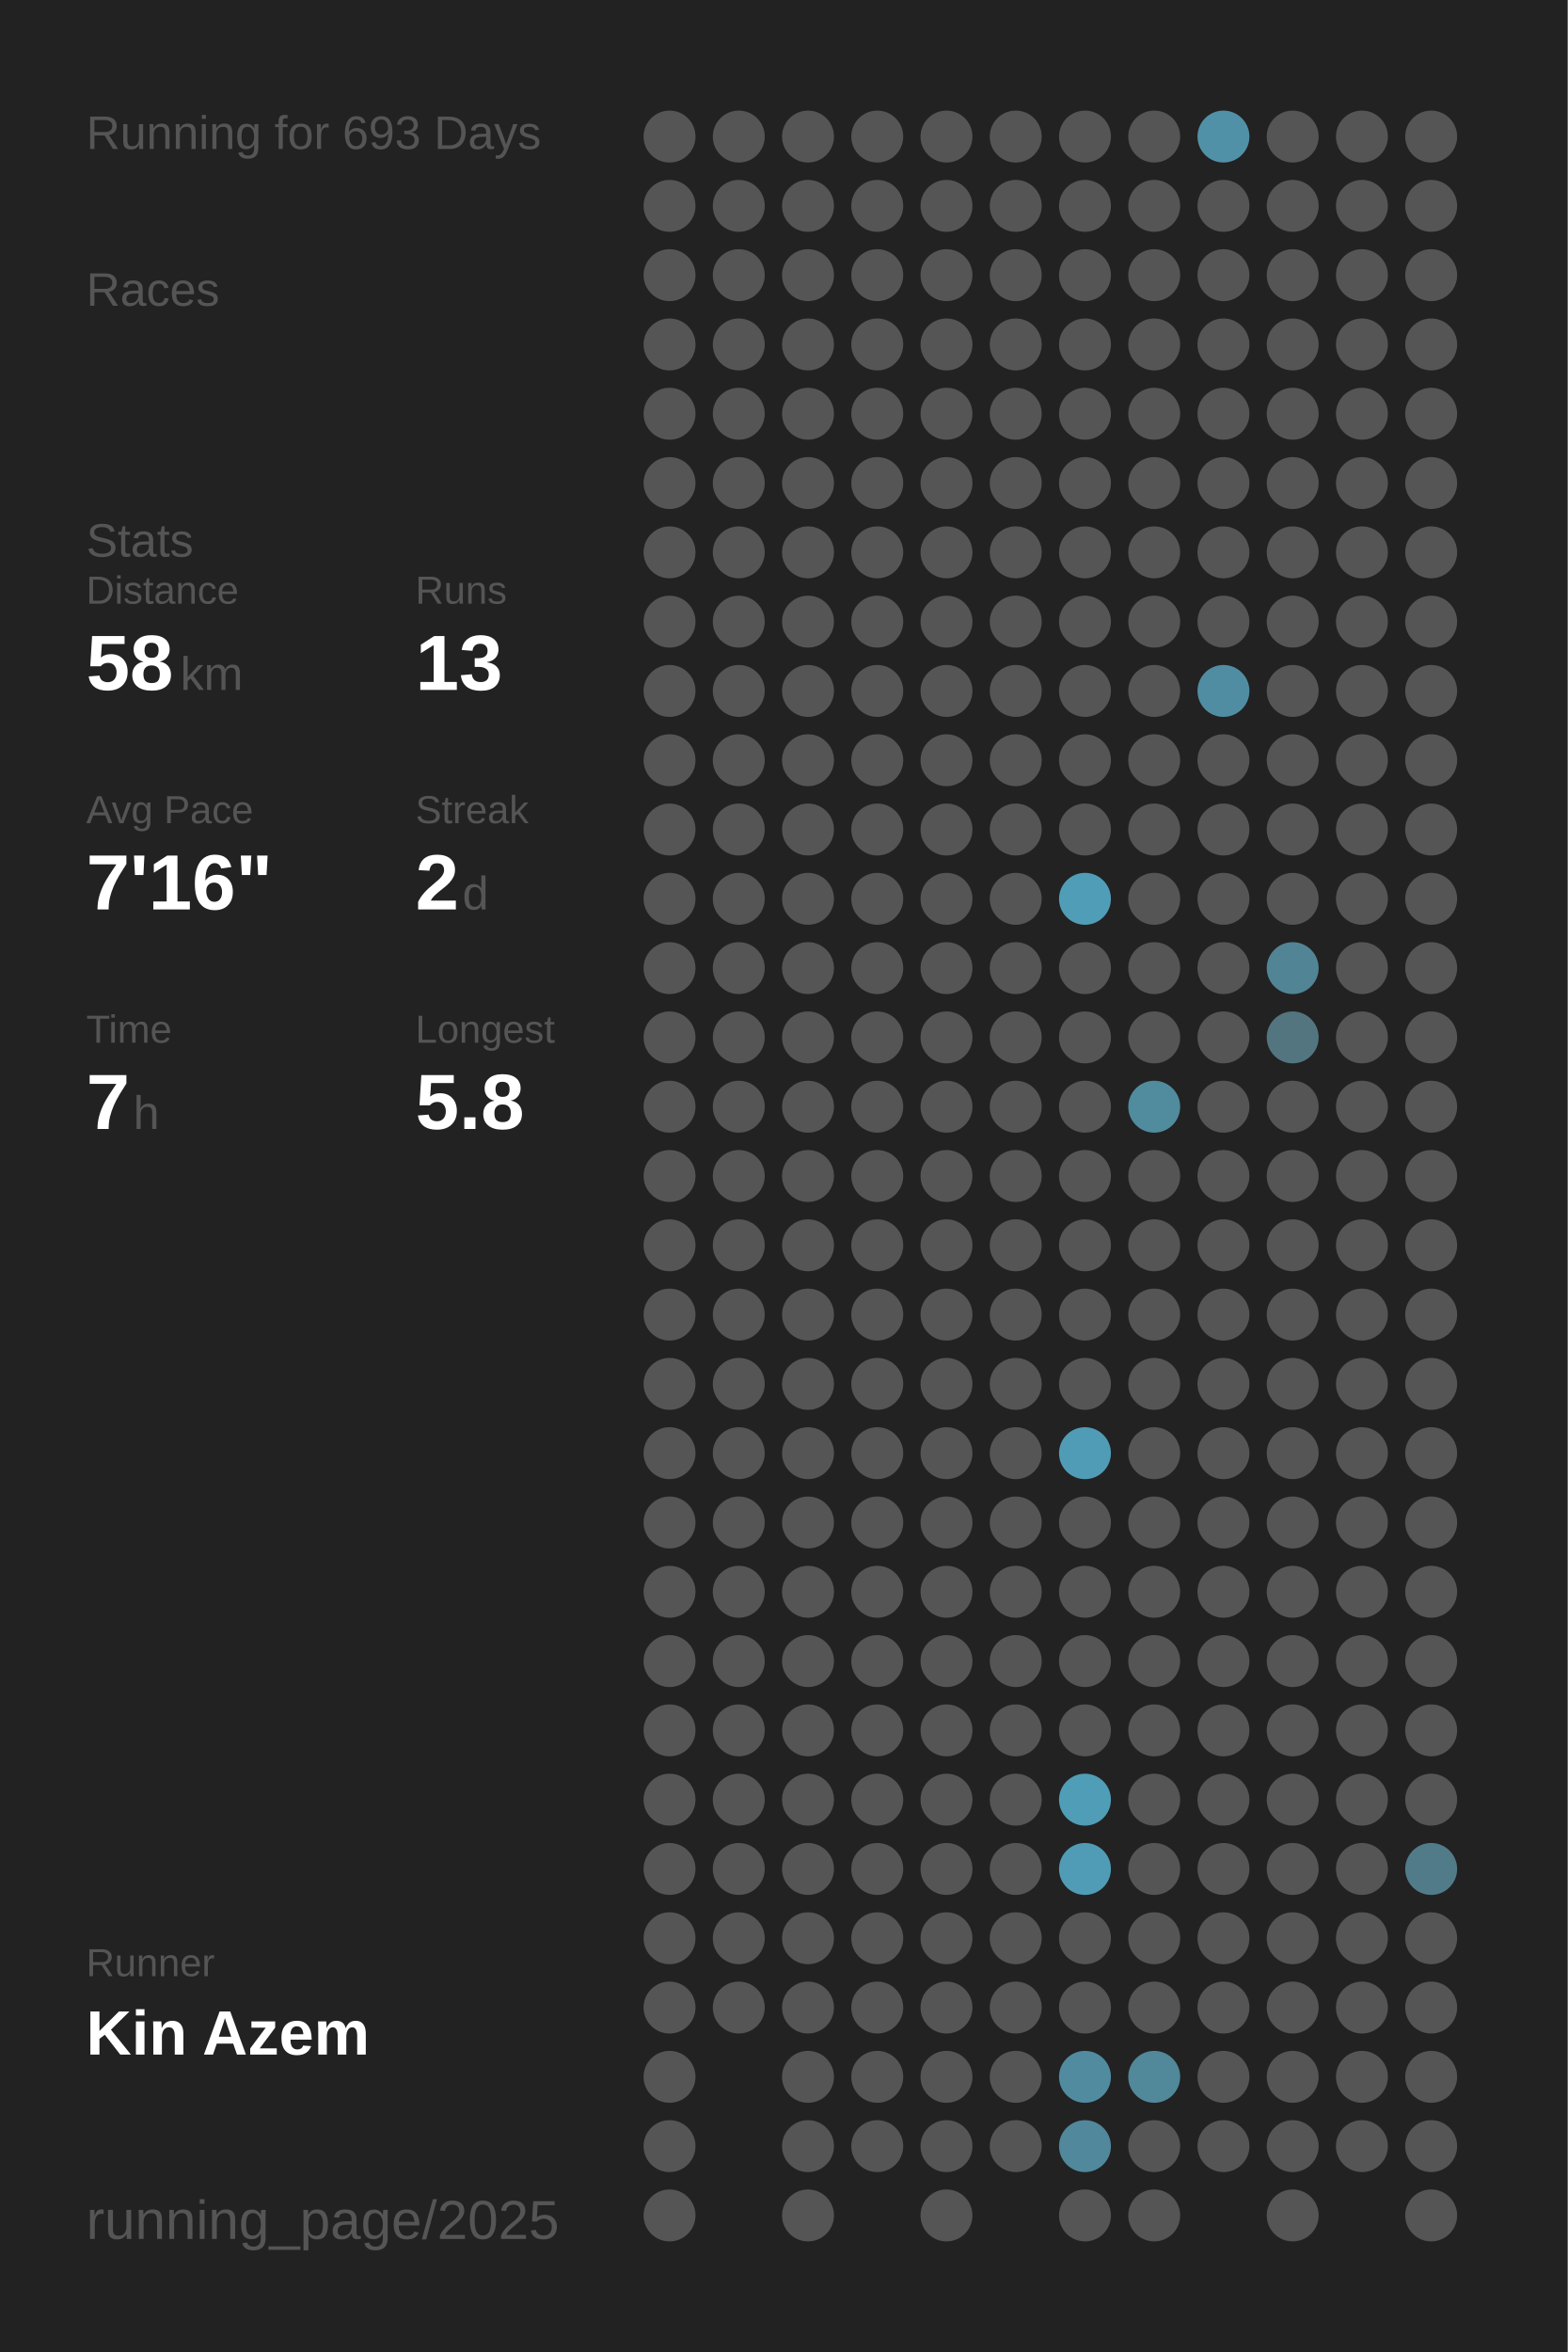
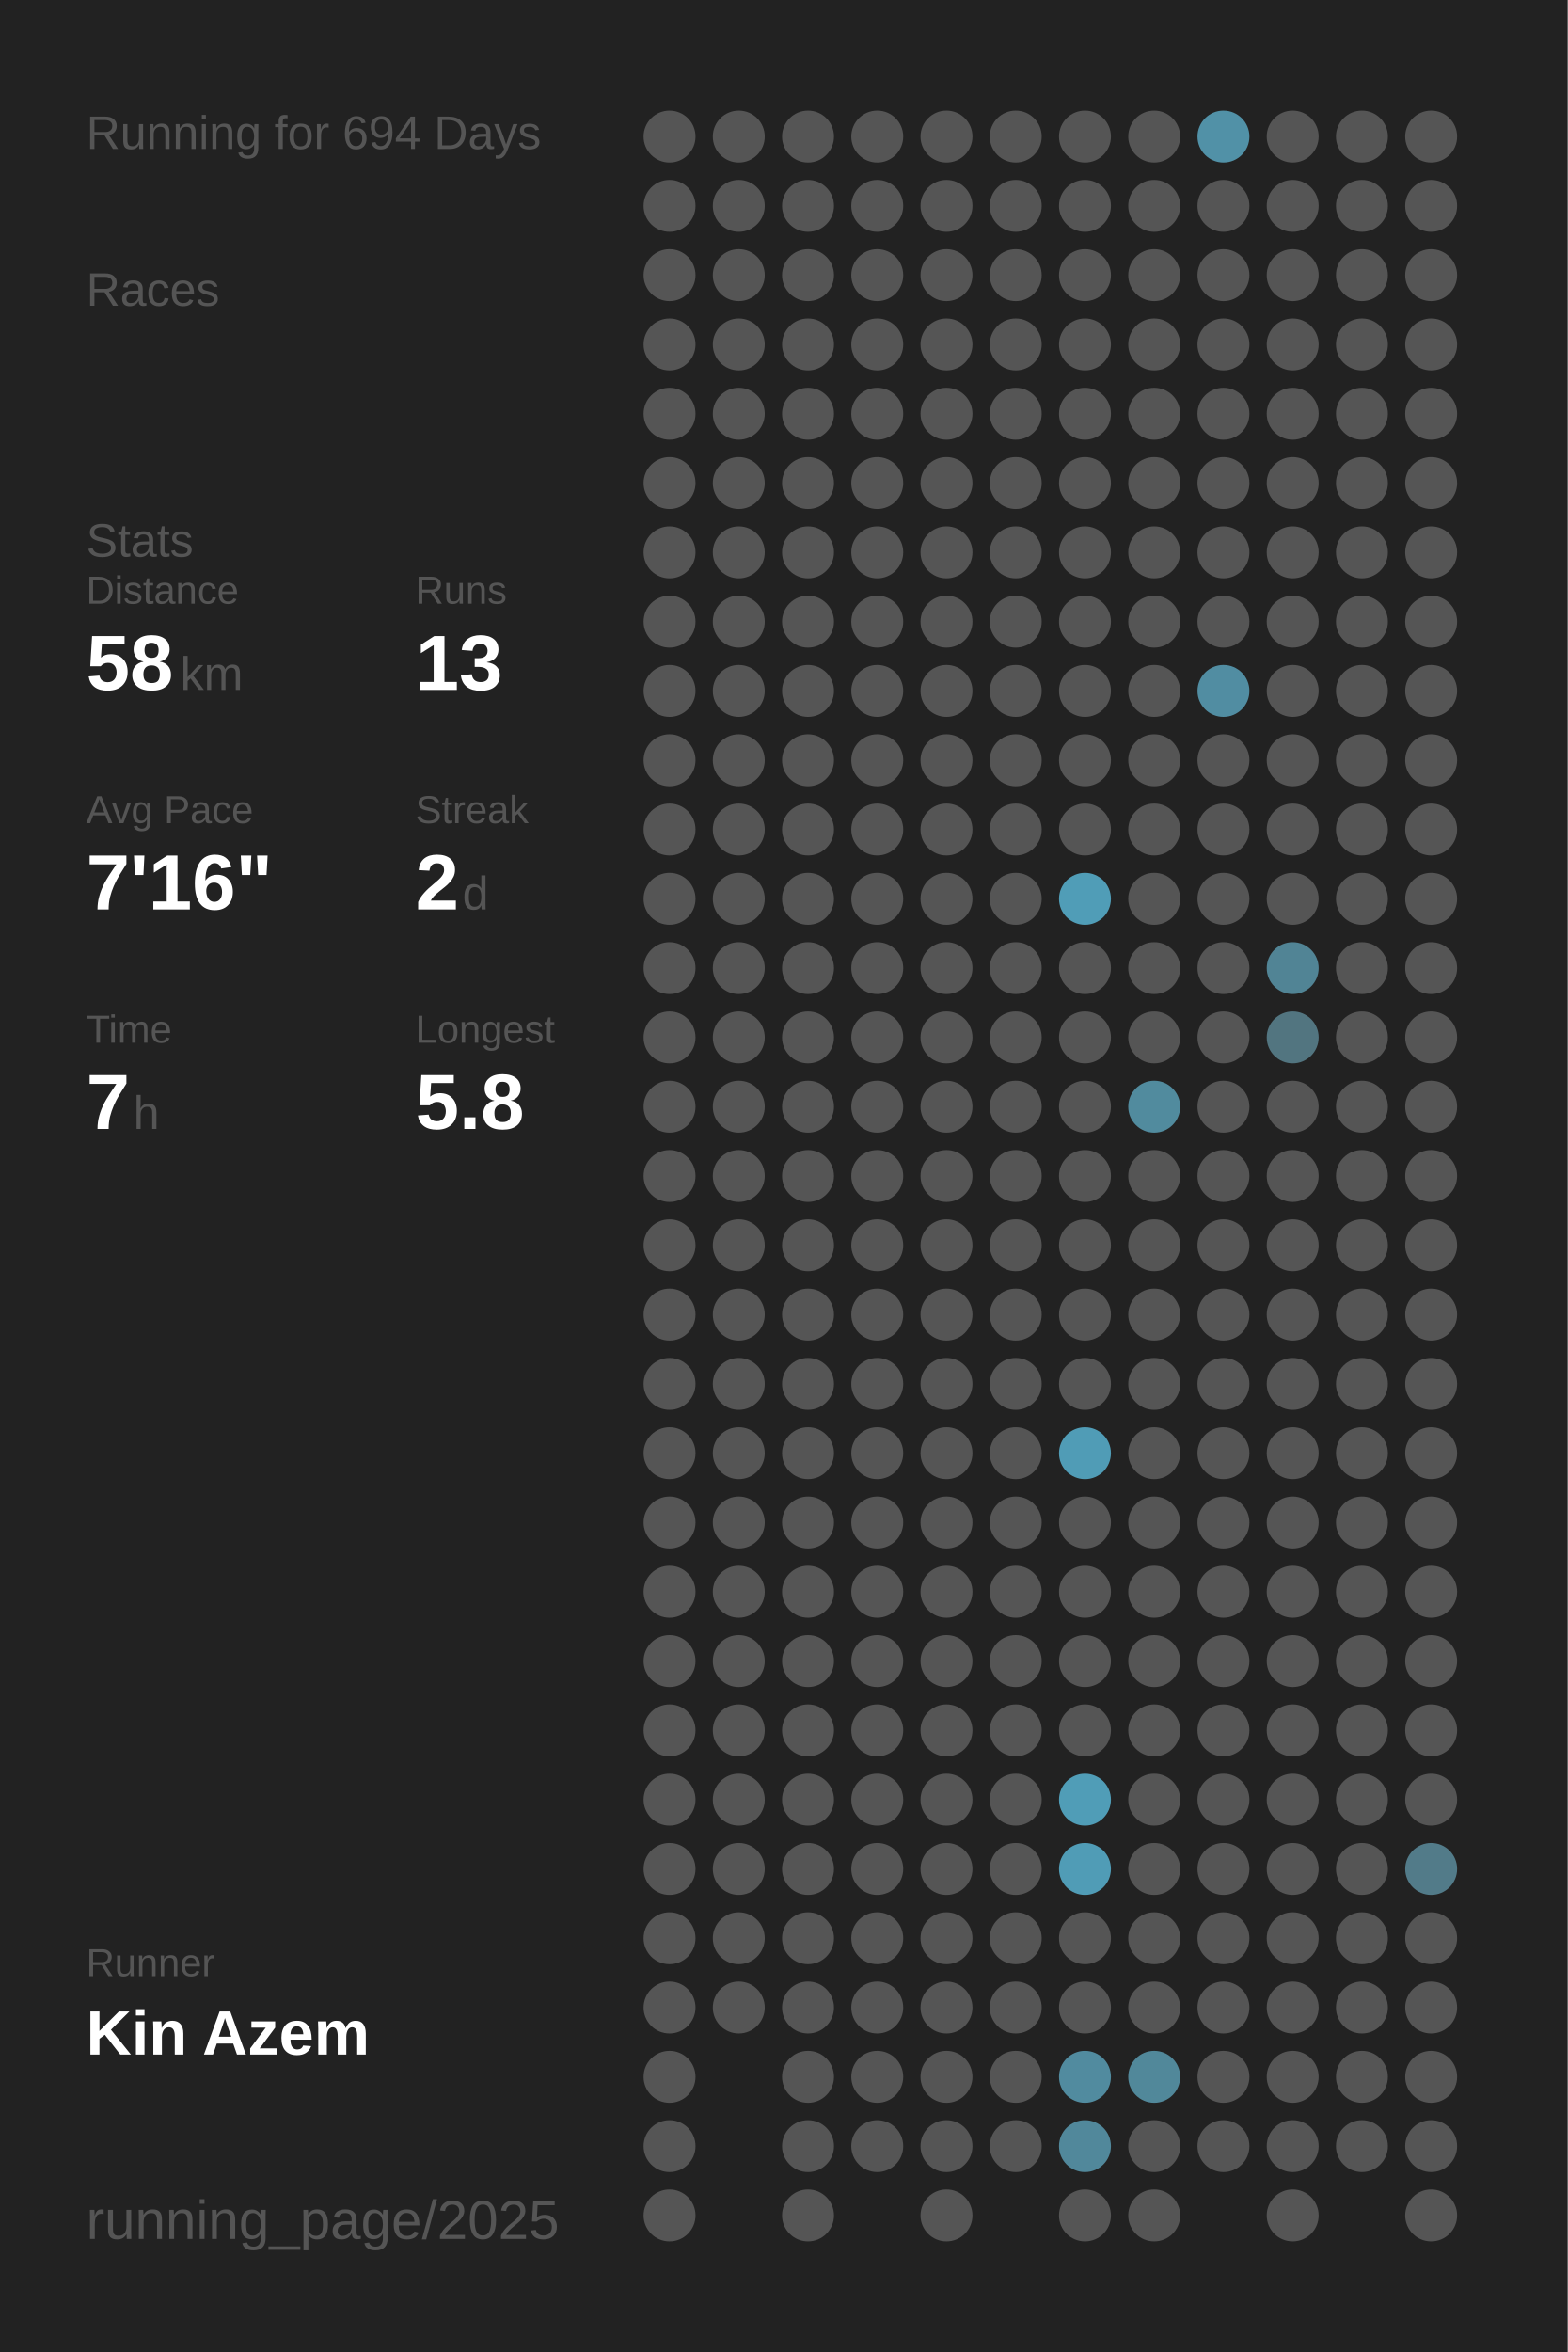
<svg xmlns="http://www.w3.org/2000/svg" baseProfile="full" height="300mm" version="1.1" viewBox="0,0,200,300" width="200mm">
  <defs />
  <rect fill="#222222" height="300" width="200" x="0" y="0" />
-   <text fill="#555555" style="font-size:6px; font-family:Arial;" x="11" y="19">Running for 693 Days</text>
+   <text fill="#555555" style="font-size:6px; font-family:Arial;" x="11" y="19">Running for 694 Days</text>
  <text fill="#555555" style="font-size:6px; font-family:Arial;" x="11" y="39">Races</text>
  <text fill="#555555" style="font-size:6px; font-family:Arial;" x="11" y="71">Stats</text>
  <text fill="#555555" style="font-size:5px; font-family:Arial;" x="11" y="77">Distance</text>
  <text fill="#FFFFFF" style="font-size:10px; font-family:Arial; font-weight:bold;" x="11" y="88">58</text>
  <text fill="#555555" style="font-size:6px; font-family:Arial;" x="23" y="88">km</text>
  <text fill="#555555" style="font-size:5px; font-family:Arial;" x="53" y="77">Runs</text>
  <text fill="#FFFFFF" style="font-size:10px; font-family:Arial; font-weight:bold;" x="53" y="88">13</text>
  <text fill="#555555" style="font-size:5px; font-family:Arial;" x="11" y="105">Avg Pace</text>
  <text fill="#FFFFFF" style="font-size:10px; font-family:Arial; font-weight:bold;" x="11" y="116">7'16"</text>
  <text fill="#555555" style="font-size:5px; font-family:Arial;" x="53" y="105">Streak</text>
  <text fill="#FFFFFF" style="font-size:10px; font-family:Arial; font-weight:bold;" x="53" y="116">2</text>
  <text fill="#555555" style="font-size:6px; font-family:Arial;" x="59" y="116">d</text>
  <text fill="#555555" style="font-size:5px; font-family:Arial;" x="11" y="133">Time</text>
  <text fill="#FFFFFF" style="font-size:10px; font-family:Arial; font-weight:bold;" x="11" y="144">7</text>
  <text fill="#555555" style="font-size:6px; font-family:Arial;" x="17" y="144">h</text>
  <text fill="#555555" style="font-size:5px; font-family:Arial;" x="53" y="133">Longest</text>
  <text fill="#FFFFFF" style="font-size:10px; font-family:Arial; font-weight:bold;" x="53" y="144">5.8</text>
  <text fill="#555555" style="font-size:5px; font-family:Arial;" x="11" y="252.065">Runner</text>
  <text fill="#FFFFFF" style="font-size:8px; font-family:Arial; font-weight:bold;" x="11" y="262.065">Kin Azem</text>
  <text fill="#555555" style="font-size:7px; font-family:Arial;" x="11" y="285.581">running_page/2025</text>
  <circle cx="85.417" cy="17.419" fill="#555555" r="3.312" />
  <circle cx="85.417" cy="26.258" fill="#555555" r="3.312" />
  <circle cx="85.417" cy="35.097" fill="#555555" r="3.312" />
  <circle cx="85.417" cy="43.935" fill="#555555" r="3.312" />
  <circle cx="85.417" cy="52.774" fill="#555555" r="3.312" />
  <circle cx="85.417" cy="61.613" fill="#555555" r="3.312" />
  <circle cx="85.417" cy="70.452" fill="#555555" r="3.312" />
  <circle cx="85.417" cy="79.29" fill="#555555" r="3.312" />
  <circle cx="85.417" cy="88.129" fill="#555555" r="3.312" />
  <circle cx="85.417" cy="96.968" fill="#555555" r="3.312" />
  <circle cx="85.417" cy="105.806" fill="#555555" r="3.312" />
  <circle cx="85.417" cy="114.645" fill="#555555" r="3.312" />
  <circle cx="85.417" cy="123.484" fill="#555555" r="3.312" />
  <circle cx="85.417" cy="132.323" fill="#555555" r="3.312" />
  <circle cx="85.417" cy="141.161" fill="#555555" r="3.312" />
  <circle cx="85.417" cy="150" fill="#555555" r="3.312" />
  <circle cx="85.417" cy="158.839" fill="#555555" r="3.312" />
  <circle cx="85.417" cy="167.677" fill="#555555" r="3.312" />
  <circle cx="85.417" cy="176.516" fill="#555555" r="3.312" />
  <circle cx="85.417" cy="185.355" fill="#555555" r="3.312" />
  <circle cx="85.417" cy="194.194" fill="#555555" r="3.312" />
  <circle cx="85.417" cy="203.032" fill="#555555" r="3.312" />
  <circle cx="85.417" cy="211.871" fill="#555555" r="3.312" />
  <circle cx="85.417" cy="220.71" fill="#555555" r="3.312" />
  <circle cx="85.417" cy="229.548" fill="#555555" r="3.312" />
  <circle cx="85.417" cy="238.387" fill="#555555" r="3.312" />
  <circle cx="85.417" cy="247.226" fill="#555555" r="3.312" />
  <circle cx="85.417" cy="256.065" fill="#555555" r="3.312" />
  <circle cx="85.417" cy="264.903" fill="#555555" r="3.312" />
  <circle cx="85.417" cy="273.742" fill="#555555" r="3.312" />
  <circle cx="85.417" cy="282.581" fill="#555555" r="3.312" />
  <circle cx="94.25" cy="17.419" fill="#555555" r="3.312" />
  <circle cx="94.25" cy="26.258" fill="#555555" r="3.312" />
  <circle cx="94.25" cy="35.097" fill="#555555" r="3.312" />
  <circle cx="94.25" cy="43.935" fill="#555555" r="3.312" />
  <circle cx="94.25" cy="52.774" fill="#555555" r="3.312" />
  <circle cx="94.25" cy="61.613" fill="#555555" r="3.312" />
  <circle cx="94.25" cy="70.452" fill="#555555" r="3.312" />
  <circle cx="94.25" cy="79.29" fill="#555555" r="3.312" />
  <circle cx="94.25" cy="88.129" fill="#555555" r="3.312" />
  <circle cx="94.25" cy="96.968" fill="#555555" r="3.312" />
  <circle cx="94.25" cy="105.806" fill="#555555" r="3.312" />
  <circle cx="94.25" cy="114.645" fill="#555555" r="3.312" />
  <circle cx="94.25" cy="123.484" fill="#555555" r="3.312" />
  <circle cx="94.25" cy="132.323" fill="#555555" r="3.312" />
  <circle cx="94.25" cy="141.161" fill="#555555" r="3.312" />
  <circle cx="94.25" cy="150" fill="#555555" r="3.312" />
  <circle cx="94.25" cy="158.839" fill="#555555" r="3.312" />
  <circle cx="94.25" cy="167.677" fill="#555555" r="3.312" />
  <circle cx="94.25" cy="176.516" fill="#555555" r="3.312" />
  <circle cx="94.25" cy="185.355" fill="#555555" r="3.312" />
  <circle cx="94.25" cy="194.194" fill="#555555" r="3.312" />
  <circle cx="94.25" cy="203.032" fill="#555555" r="3.312" />
  <circle cx="94.25" cy="211.871" fill="#555555" r="3.312" />
  <circle cx="94.25" cy="220.71" fill="#555555" r="3.312" />
  <circle cx="94.25" cy="229.548" fill="#555555" r="3.312" />
  <circle cx="94.25" cy="238.387" fill="#555555" r="3.312" />
  <circle cx="94.25" cy="247.226" fill="#555555" r="3.312" />
  <circle cx="94.25" cy="256.065" fill="#555555" r="3.312" />
  <circle cx="103.083" cy="17.419" fill="#555555" r="3.312" />
  <circle cx="103.083" cy="26.258" fill="#555555" r="3.312" />
  <circle cx="103.083" cy="35.097" fill="#555555" r="3.312" />
  <circle cx="103.083" cy="43.935" fill="#555555" r="3.312" />
  <circle cx="103.083" cy="52.774" fill="#555555" r="3.312" />
  <circle cx="103.083" cy="61.613" fill="#555555" r="3.312" />
  <circle cx="103.083" cy="70.452" fill="#555555" r="3.312" />
  <circle cx="103.083" cy="79.29" fill="#555555" r="3.312" />
  <circle cx="103.083" cy="88.129" fill="#555555" r="3.312" />
  <circle cx="103.083" cy="96.968" fill="#555555" r="3.312" />
  <circle cx="103.083" cy="105.806" fill="#555555" r="3.312" />
  <circle cx="103.083" cy="114.645" fill="#555555" r="3.312" />
  <circle cx="103.083" cy="123.484" fill="#555555" r="3.312" />
  <circle cx="103.083" cy="132.323" fill="#555555" r="3.312" />
  <circle cx="103.083" cy="141.161" fill="#555555" r="3.312" />
  <circle cx="103.083" cy="150" fill="#555555" r="3.312" />
  <circle cx="103.083" cy="158.839" fill="#555555" r="3.312" />
  <circle cx="103.083" cy="167.677" fill="#555555" r="3.312" />
  <circle cx="103.083" cy="176.516" fill="#555555" r="3.312" />
  <circle cx="103.083" cy="185.355" fill="#555555" r="3.312" />
  <circle cx="103.083" cy="194.194" fill="#555555" r="3.312" />
  <circle cx="103.083" cy="203.032" fill="#555555" r="3.312" />
  <circle cx="103.083" cy="211.871" fill="#555555" r="3.312" />
  <circle cx="103.083" cy="220.71" fill="#555555" r="3.312" />
  <circle cx="103.083" cy="229.548" fill="#555555" r="3.312" />
  <circle cx="103.083" cy="238.387" fill="#555555" r="3.312" />
  <circle cx="103.083" cy="247.226" fill="#555555" r="3.312" />
  <circle cx="103.083" cy="256.065" fill="#555555" r="3.312" />
  <circle cx="103.083" cy="264.903" fill="#555555" r="3.312" />
  <circle cx="103.083" cy="273.742" fill="#555555" r="3.312" />
  <circle cx="103.083" cy="282.581" fill="#555555" r="3.312" />
  <circle cx="111.917" cy="17.419" fill="#555555" r="3.312" />
  <circle cx="111.917" cy="26.258" fill="#555555" r="3.312" />
  <circle cx="111.917" cy="35.097" fill="#555555" r="3.312" />
  <circle cx="111.917" cy="43.935" fill="#555555" r="3.312" />
  <circle cx="111.917" cy="52.774" fill="#555555" r="3.312" />
  <circle cx="111.917" cy="61.613" fill="#555555" r="3.312" />
  <circle cx="111.917" cy="70.452" fill="#555555" r="3.312" />
  <circle cx="111.917" cy="79.29" fill="#555555" r="3.312" />
  <circle cx="111.917" cy="88.129" fill="#555555" r="3.312" />
  <circle cx="111.917" cy="96.968" fill="#555555" r="3.312" />
  <circle cx="111.917" cy="105.806" fill="#555555" r="3.312" />
  <circle cx="111.917" cy="114.645" fill="#555555" r="3.312" />
  <circle cx="111.917" cy="123.484" fill="#555555" r="3.312" />
  <circle cx="111.917" cy="132.323" fill="#555555" r="3.312" />
  <circle cx="111.917" cy="141.161" fill="#555555" r="3.312" />
  <circle cx="111.917" cy="150" fill="#555555" r="3.312" />
  <circle cx="111.917" cy="158.839" fill="#555555" r="3.312" />
  <circle cx="111.917" cy="167.677" fill="#555555" r="3.312" />
  <circle cx="111.917" cy="176.516" fill="#555555" r="3.312" />
  <circle cx="111.917" cy="185.355" fill="#555555" r="3.312" />
  <circle cx="111.917" cy="194.194" fill="#555555" r="3.312" />
  <circle cx="111.917" cy="203.032" fill="#555555" r="3.312" />
  <circle cx="111.917" cy="211.871" fill="#555555" r="3.312" />
  <circle cx="111.917" cy="220.71" fill="#555555" r="3.312" />
  <circle cx="111.917" cy="229.548" fill="#555555" r="3.312" />
  <circle cx="111.917" cy="238.387" fill="#555555" r="3.312" />
  <circle cx="111.917" cy="247.226" fill="#555555" r="3.312" />
  <circle cx="111.917" cy="256.065" fill="#555555" r="3.312" />
  <circle cx="111.917" cy="264.903" fill="#555555" r="3.312" />
  <circle cx="111.917" cy="273.742" fill="#555555" r="3.312" />
  <circle cx="120.75" cy="17.419" fill="#555555" r="3.312" />
  <circle cx="120.75" cy="26.258" fill="#555555" r="3.312" />
  <circle cx="120.75" cy="35.097" fill="#555555" r="3.312" />
  <circle cx="120.75" cy="43.935" fill="#555555" r="3.312" />
  <circle cx="120.75" cy="52.774" fill="#555555" r="3.312" />
  <circle cx="120.75" cy="61.613" fill="#555555" r="3.312" />
  <circle cx="120.75" cy="70.452" fill="#555555" r="3.312" />
  <circle cx="120.75" cy="79.29" fill="#555555" r="3.312" />
  <circle cx="120.75" cy="88.129" fill="#555555" r="3.312" />
  <circle cx="120.75" cy="96.968" fill="#555555" r="3.312" />
  <circle cx="120.75" cy="105.806" fill="#555555" r="3.312" />
  <circle cx="120.75" cy="114.645" fill="#555555" r="3.312" />
  <circle cx="120.75" cy="123.484" fill="#555555" r="3.312" />
  <circle cx="120.75" cy="132.323" fill="#555555" r="3.312" />
  <circle cx="120.75" cy="141.161" fill="#555555" r="3.312" />
  <circle cx="120.75" cy="150" fill="#555555" r="3.312" />
  <circle cx="120.75" cy="158.839" fill="#555555" r="3.312" />
  <circle cx="120.75" cy="167.677" fill="#555555" r="3.312" />
  <circle cx="120.75" cy="176.516" fill="#555555" r="3.312" />
  <circle cx="120.75" cy="185.355" fill="#555555" r="3.312" />
  <circle cx="120.75" cy="194.194" fill="#555555" r="3.312" />
  <circle cx="120.75" cy="203.032" fill="#555555" r="3.312" />
  <circle cx="120.75" cy="211.871" fill="#555555" r="3.312" />
  <circle cx="120.75" cy="220.71" fill="#555555" r="3.312" />
  <circle cx="120.75" cy="229.548" fill="#555555" r="3.312" />
  <circle cx="120.75" cy="238.387" fill="#555555" r="3.312" />
  <circle cx="120.75" cy="247.226" fill="#555555" r="3.312" />
  <circle cx="120.75" cy="256.065" fill="#555555" r="3.312" />
  <circle cx="120.75" cy="264.903" fill="#555555" r="3.312" />
  <circle cx="120.75" cy="273.742" fill="#555555" r="3.312" />
  <circle cx="120.75" cy="282.581" fill="#555555" r="3.312" />
  <circle cx="129.583" cy="17.419" fill="#555555" r="3.312" />
  <circle cx="129.583" cy="26.258" fill="#555555" r="3.312" />
  <circle cx="129.583" cy="35.097" fill="#555555" r="3.312" />
  <circle cx="129.583" cy="43.935" fill="#555555" r="3.312" />
  <circle cx="129.583" cy="52.774" fill="#555555" r="3.312" />
  <circle cx="129.583" cy="61.613" fill="#555555" r="3.312" />
  <circle cx="129.583" cy="70.452" fill="#555555" r="3.312" />
  <circle cx="129.583" cy="79.29" fill="#555555" r="3.312" />
  <circle cx="129.583" cy="88.129" fill="#555555" r="3.312" />
  <circle cx="129.583" cy="96.968" fill="#555555" r="3.312" />
  <circle cx="129.583" cy="105.806" fill="#555555" r="3.312" />
  <circle cx="129.583" cy="114.645" fill="#555555" r="3.312" />
  <circle cx="129.583" cy="123.484" fill="#555555" r="3.312" />
  <circle cx="129.583" cy="132.323" fill="#555555" r="3.312" />
  <circle cx="129.583" cy="141.161" fill="#555555" r="3.312" />
  <circle cx="129.583" cy="150" fill="#555555" r="3.312" />
  <circle cx="129.583" cy="158.839" fill="#555555" r="3.312" />
  <circle cx="129.583" cy="167.677" fill="#555555" r="3.312" />
  <circle cx="129.583" cy="176.516" fill="#555555" r="3.312" />
  <circle cx="129.583" cy="185.355" fill="#555555" r="3.312" />
  <circle cx="129.583" cy="194.194" fill="#555555" r="3.312" />
  <circle cx="129.583" cy="203.032" fill="#555555" r="3.312" />
  <circle cx="129.583" cy="211.871" fill="#555555" r="3.312" />
  <circle cx="129.583" cy="220.71" fill="#555555" r="3.312" />
  <circle cx="129.583" cy="229.548" fill="#555555" r="3.312" />
  <circle cx="129.583" cy="238.387" fill="#555555" r="3.312" />
  <circle cx="129.583" cy="247.226" fill="#555555" r="3.312" />
  <circle cx="129.583" cy="256.065" fill="#555555" r="3.312" />
  <circle cx="129.583" cy="264.903" fill="#555555" r="3.312" />
  <circle cx="129.583" cy="273.742" fill="#555555" r="3.312" />
  <circle cx="138.417" cy="17.419" fill="#555555" r="3.312" />
  <circle cx="138.417" cy="26.258" fill="#555555" r="3.312" />
  <circle cx="138.417" cy="35.097" fill="#555555" r="3.312" />
  <circle cx="138.417" cy="43.935" fill="#555555" r="3.312" />
  <circle cx="138.417" cy="52.774" fill="#555555" r="3.312" />
  <circle cx="138.417" cy="61.613" fill="#555555" r="3.312" />
  <circle cx="138.417" cy="70.452" fill="#555555" r="3.312" />
  <circle cx="138.417" cy="79.29" fill="#555555" r="3.312" />
  <circle cx="138.417" cy="88.129" fill="#555555" r="3.312" />
  <circle cx="138.417" cy="96.968" fill="#555555" r="3.312" />
  <circle cx="138.417" cy="105.806" fill="#555555" r="3.312" />
  <circle cx="138.417" cy="114.645" fill="#509db7" r="3.312" />
  <circle cx="138.417" cy="123.484" fill="#555555" r="3.312" />
  <circle cx="138.417" cy="132.323" fill="#555555" r="3.312" />
  <circle cx="138.417" cy="141.161" fill="#555555" r="3.312" />
  <circle cx="138.417" cy="150" fill="#555555" r="3.312" />
  <circle cx="138.417" cy="158.839" fill="#555555" r="3.312" />
  <circle cx="138.417" cy="167.677" fill="#555555" r="3.312" />
  <circle cx="138.417" cy="176.516" fill="#555555" r="3.312" />
  <circle cx="138.417" cy="185.355" fill="#509cb6" r="3.312" />
  <circle cx="138.417" cy="194.194" fill="#555555" r="3.312" />
  <circle cx="138.417" cy="203.032" fill="#555555" r="3.312" />
  <circle cx="138.417" cy="211.871" fill="#555555" r="3.312" />
  <circle cx="138.417" cy="220.71" fill="#555555" r="3.312" />
  <circle cx="138.417" cy="229.548" fill="#509db7" r="3.312" />
  <circle cx="138.417" cy="238.387" fill="#509cb6" r="3.312" />
  <circle cx="138.417" cy="247.226" fill="#555555" r="3.312" />
  <circle cx="138.417" cy="256.065" fill="#555555" r="3.312" />
  <circle cx="138.417" cy="264.903" fill="#518b9f" r="3.312" />
  <circle cx="138.417" cy="273.742" fill="#51889b" r="3.312" />
  <circle cx="138.417" cy="282.581" fill="#555555" r="3.312" />
  <circle cx="147.25" cy="17.419" fill="#555555" r="3.312" />
  <circle cx="147.25" cy="26.258" fill="#555555" r="3.312" />
  <circle cx="147.25" cy="35.097" fill="#555555" r="3.312" />
  <circle cx="147.25" cy="43.935" fill="#555555" r="3.312" />
  <circle cx="147.25" cy="52.774" fill="#555555" r="3.312" />
  <circle cx="147.25" cy="61.613" fill="#555555" r="3.312" />
  <circle cx="147.25" cy="70.452" fill="#555555" r="3.312" />
  <circle cx="147.25" cy="79.29" fill="#555555" r="3.312" />
  <circle cx="147.25" cy="88.129" fill="#555555" r="3.312" />
  <circle cx="147.25" cy="96.968" fill="#555555" r="3.312" />
  <circle cx="147.25" cy="105.806" fill="#555555" r="3.312" />
  <circle cx="147.25" cy="114.645" fill="#555555" r="3.312" />
  <circle cx="147.25" cy="123.484" fill="#555555" r="3.312" />
  <circle cx="147.25" cy="132.323" fill="#555555" r="3.312" />
  <circle cx="147.25" cy="141.161" fill="#518b9e" r="3.312" />
  <circle cx="147.25" cy="150" fill="#555555" r="3.312" />
  <circle cx="147.25" cy="158.839" fill="#555555" r="3.312" />
  <circle cx="147.25" cy="167.677" fill="#555555" r="3.312" />
  <circle cx="147.25" cy="176.516" fill="#555555" r="3.312" />
  <circle cx="147.25" cy="185.355" fill="#555555" r="3.312" />
  <circle cx="147.25" cy="194.194" fill="#555555" r="3.312" />
  <circle cx="147.25" cy="203.032" fill="#555555" r="3.312" />
  <circle cx="147.25" cy="211.871" fill="#555555" r="3.312" />
  <circle cx="147.25" cy="220.71" fill="#555555" r="3.312" />
  <circle cx="147.25" cy="229.548" fill="#555555" r="3.312" />
  <circle cx="147.25" cy="238.387" fill="#555555" r="3.312" />
  <circle cx="147.25" cy="247.226" fill="#555555" r="3.312" />
  <circle cx="147.25" cy="256.065" fill="#555555" r="3.312" />
  <circle cx="147.25" cy="264.903" fill="#51889a" r="3.312" />
  <circle cx="147.25" cy="273.742" fill="#555555" r="3.312" />
  <circle cx="147.25" cy="282.581" fill="#555555" r="3.312" />
  <circle cx="156.083" cy="17.419" fill="#5191a7" r="3.312" />
  <circle cx="156.083" cy="26.258" fill="#555555" r="3.312" />
  <circle cx="156.083" cy="35.097" fill="#555555" r="3.312" />
  <circle cx="156.083" cy="43.935" fill="#555555" r="3.312" />
  <circle cx="156.083" cy="52.774" fill="#555555" r="3.312" />
  <circle cx="156.083" cy="61.613" fill="#555555" r="3.312" />
  <circle cx="156.083" cy="70.452" fill="#555555" r="3.312" />
  <circle cx="156.083" cy="79.29" fill="#555555" r="3.312" />
  <circle cx="156.083" cy="88.129" fill="#518da2" r="3.312" />
  <circle cx="156.083" cy="96.968" fill="#555555" r="3.312" />
  <circle cx="156.083" cy="105.806" fill="#555555" r="3.312" />
  <circle cx="156.083" cy="114.645" fill="#555555" r="3.312" />
  <circle cx="156.083" cy="123.484" fill="#555555" r="3.312" />
  <circle cx="156.083" cy="132.323" fill="#555555" r="3.312" />
  <circle cx="156.083" cy="141.161" fill="#555555" r="3.312" />
  <circle cx="156.083" cy="150" fill="#555555" r="3.312" />
  <circle cx="156.083" cy="158.839" fill="#555555" r="3.312" />
  <circle cx="156.083" cy="167.677" fill="#555555" r="3.312" />
  <circle cx="156.083" cy="176.516" fill="#555555" r="3.312" />
  <circle cx="156.083" cy="185.355" fill="#555555" r="3.312" />
  <circle cx="156.083" cy="194.194" fill="#555555" r="3.312" />
  <circle cx="156.083" cy="203.032" fill="#555555" r="3.312" />
  <circle cx="156.083" cy="211.871" fill="#555555" r="3.312" />
  <circle cx="156.083" cy="220.71" fill="#555555" r="3.312" />
  <circle cx="156.083" cy="229.548" fill="#555555" r="3.312" />
  <circle cx="156.083" cy="238.387" fill="#555555" r="3.312" />
  <circle cx="156.083" cy="247.226" fill="#555555" r="3.312" />
  <circle cx="156.083" cy="256.065" fill="#555555" r="3.312" />
  <circle cx="156.083" cy="264.903" fill="#555555" r="3.312" />
  <circle cx="156.083" cy="273.742" fill="#555555" r="3.312" />
  <circle cx="164.917" cy="17.419" fill="#555555" r="3.312" />
  <circle cx="164.917" cy="26.258" fill="#555555" r="3.312" />
  <circle cx="164.917" cy="35.097" fill="#555555" r="3.312" />
  <circle cx="164.917" cy="43.935" fill="#555555" r="3.312" />
  <circle cx="164.917" cy="52.774" fill="#555555" r="3.312" />
  <circle cx="164.917" cy="61.613" fill="#555555" r="3.312" />
  <circle cx="164.917" cy="70.452" fill="#555555" r="3.312" />
  <circle cx="164.917" cy="79.29" fill="#555555" r="3.312" />
  <circle cx="164.917" cy="88.129" fill="#555555" r="3.312" />
  <circle cx="164.917" cy="96.968" fill="#555555" r="3.312" />
  <circle cx="164.917" cy="105.806" fill="#555555" r="3.312" />
  <circle cx="164.917" cy="114.645" fill="#555555" r="3.312" />
  <circle cx="164.917" cy="123.484" fill="#518495" r="3.312" />
  <circle cx="164.917" cy="132.323" fill="#527580" r="3.312" />
  <circle cx="164.917" cy="141.161" fill="#555555" r="3.312" />
  <circle cx="164.917" cy="150" fill="#555555" r="3.312" />
  <circle cx="164.917" cy="158.839" fill="#555555" r="3.312" />
  <circle cx="164.917" cy="167.677" fill="#555555" r="3.312" />
  <circle cx="164.917" cy="176.516" fill="#555555" r="3.312" />
  <circle cx="164.917" cy="185.355" fill="#555555" r="3.312" />
  <circle cx="164.917" cy="194.194" fill="#555555" r="3.312" />
  <circle cx="164.917" cy="203.032" fill="#555555" r="3.312" />
  <circle cx="164.917" cy="211.871" fill="#555555" r="3.312" />
  <circle cx="164.917" cy="220.71" fill="#555555" r="3.312" />
  <circle cx="164.917" cy="229.548" fill="#555555" r="3.312" />
  <circle cx="164.917" cy="238.387" fill="#555555" r="3.312" />
  <circle cx="164.917" cy="247.226" fill="#555555" r="3.312" />
  <circle cx="164.917" cy="256.065" fill="#555555" r="3.312" />
  <circle cx="164.917" cy="264.903" fill="#555555" r="3.312" />
  <circle cx="164.917" cy="273.742" fill="#555555" r="3.312" />
  <circle cx="164.917" cy="282.581" fill="#555555" r="3.312" />
  <circle cx="173.75" cy="17.419" fill="#555555" r="3.312" />
  <circle cx="173.75" cy="26.258" fill="#555555" r="3.312" />
  <circle cx="173.75" cy="35.097" fill="#555555" r="3.312" />
  <circle cx="173.75" cy="43.935" fill="#555555" r="3.312" />
  <circle cx="173.75" cy="52.774" fill="#555555" r="3.312" />
  <circle cx="173.75" cy="61.613" fill="#555555" r="3.312" />
  <circle cx="173.75" cy="70.452" fill="#555555" r="3.312" />
  <circle cx="173.75" cy="79.29" fill="#555555" r="3.312" />
  <circle cx="173.75" cy="88.129" fill="#555555" r="3.312" />
  <circle cx="173.75" cy="96.968" fill="#555555" r="3.312" />
  <circle cx="173.75" cy="105.806" fill="#555555" r="3.312" />
  <circle cx="173.75" cy="114.645" fill="#555555" r="3.312" />
  <circle cx="173.75" cy="123.484" fill="#555555" r="3.312" />
  <circle cx="173.75" cy="132.323" fill="#555555" r="3.312" />
  <circle cx="173.75" cy="141.161" fill="#555555" r="3.312" />
  <circle cx="173.75" cy="150" fill="#555555" r="3.312" />
  <circle cx="173.75" cy="158.839" fill="#555555" r="3.312" />
  <circle cx="173.75" cy="167.677" fill="#555555" r="3.312" />
  <circle cx="173.75" cy="176.516" fill="#555555" r="3.312" />
  <circle cx="173.75" cy="185.355" fill="#555555" r="3.312" />
  <circle cx="173.75" cy="194.194" fill="#555555" r="3.312" />
  <circle cx="173.75" cy="203.032" fill="#555555" r="3.312" />
  <circle cx="173.75" cy="211.871" fill="#555555" r="3.312" />
  <circle cx="173.75" cy="220.71" fill="#555555" r="3.312" />
  <circle cx="173.75" cy="229.548" fill="#555555" r="3.312" />
  <circle cx="173.75" cy="238.387" fill="#555555" r="3.312" />
  <circle cx="173.75" cy="247.226" fill="#555555" r="3.312" />
  <circle cx="173.75" cy="256.065" fill="#555555" r="3.312" />
  <circle cx="173.75" cy="264.903" fill="#555555" r="3.312" />
  <circle cx="173.75" cy="273.742" fill="#555555" r="3.312" />
  <circle cx="182.583" cy="17.419" fill="#555555" r="3.312" />
  <circle cx="182.583" cy="26.258" fill="#555555" r="3.312" />
  <circle cx="182.583" cy="35.097" fill="#555555" r="3.312" />
  <circle cx="182.583" cy="43.935" fill="#555555" r="3.312" />
  <circle cx="182.583" cy="52.774" fill="#555555" r="3.312" />
  <circle cx="182.583" cy="61.613" fill="#555555" r="3.312" />
  <circle cx="182.583" cy="70.452" fill="#555555" r="3.312" />
  <circle cx="182.583" cy="79.29" fill="#555555" r="3.312" />
  <circle cx="182.583" cy="88.129" fill="#555555" r="3.312" />
  <circle cx="182.583" cy="96.968" fill="#555555" r="3.312" />
  <circle cx="182.583" cy="105.806" fill="#555555" r="3.312" />
  <circle cx="182.583" cy="114.645" fill="#555555" r="3.312" />
  <circle cx="182.583" cy="123.484" fill="#555555" r="3.312" />
  <circle cx="182.583" cy="132.323" fill="#555555" r="3.312" />
  <circle cx="182.583" cy="141.161" fill="#555555" r="3.312" />
  <circle cx="182.583" cy="150" fill="#555555" r="3.312" />
  <circle cx="182.583" cy="158.839" fill="#555555" r="3.312" />
  <circle cx="182.583" cy="167.677" fill="#555555" r="3.312" />
  <circle cx="182.583" cy="176.516" fill="#555555" r="3.312" />
  <circle cx="182.583" cy="185.355" fill="#555555" r="3.312" />
  <circle cx="182.583" cy="194.194" fill="#555555" r="3.312" />
  <circle cx="182.583" cy="203.032" fill="#555555" r="3.312" />
  <circle cx="182.583" cy="211.871" fill="#555555" r="3.312" />
  <circle cx="182.583" cy="220.71" fill="#555555" r="3.312" />
  <circle cx="182.583" cy="229.548" fill="#555555" r="3.312" />
  <circle cx="182.583" cy="238.387" fill="#527b89" r="3.312" />
  <circle cx="182.583" cy="247.226" fill="#555555" r="3.312" />
  <circle cx="182.583" cy="256.065" fill="#555555" r="3.312" />
  <circle cx="182.583" cy="264.903" fill="#555555" r="3.312" />
  <circle cx="182.583" cy="273.742" fill="#555555" r="3.312" />
  <circle cx="182.583" cy="282.581" fill="#555555" r="3.312" />
</svg>
